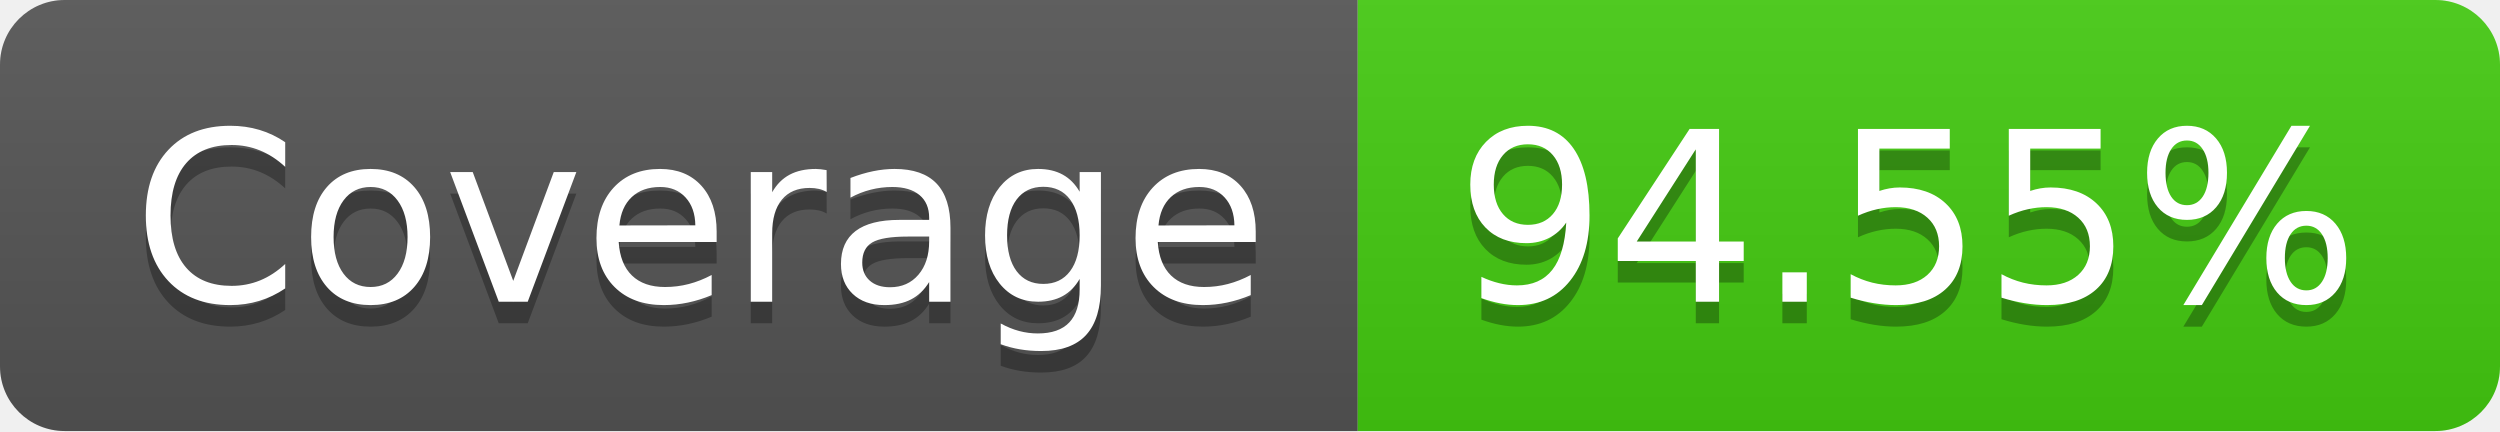
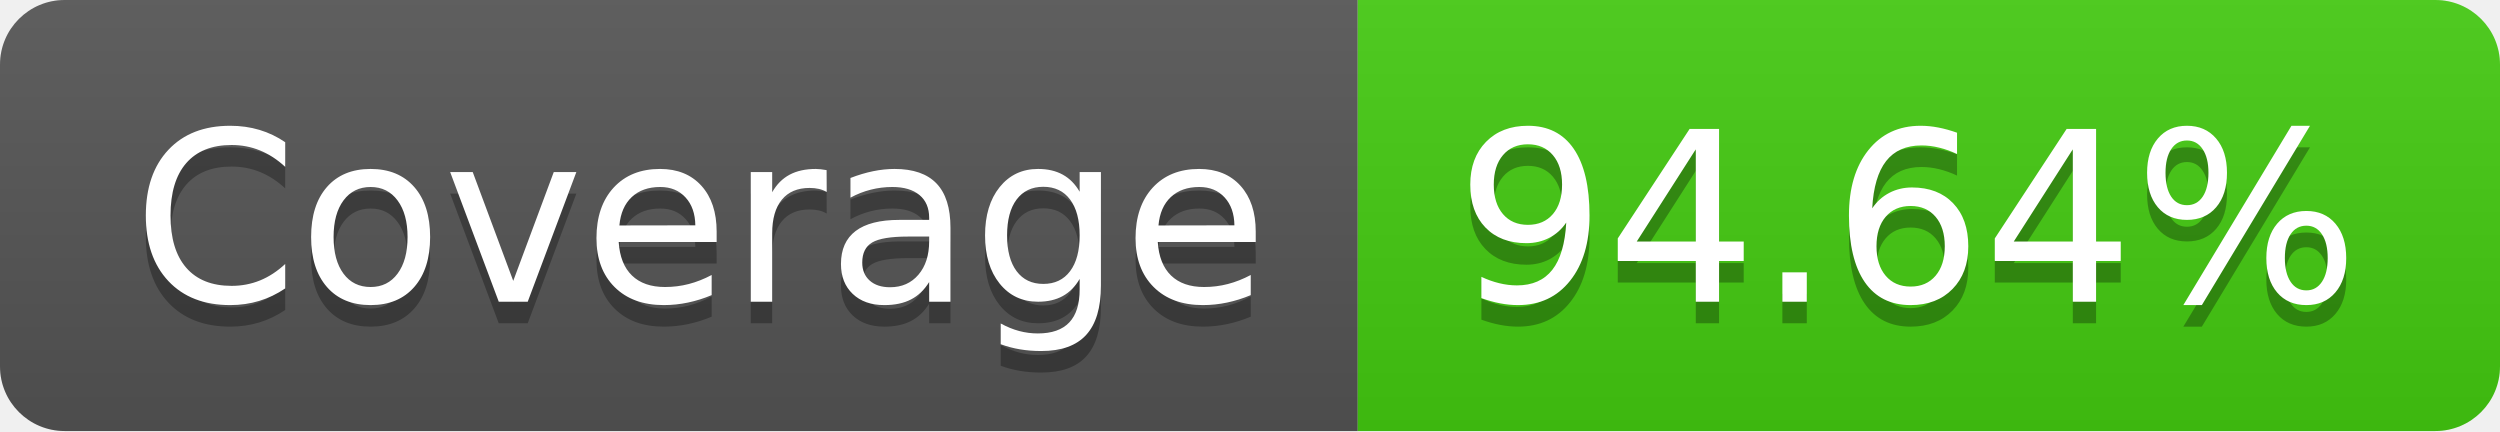
<svg xmlns="http://www.w3.org/2000/svg" width="116" height="20">
  <linearGradient id="b" x2="0" y2="100%">
    <stop offset="0" stop-color="#bbb" stop-opacity=".1" />
    <stop offset="1" stop-opacity=".1" />
  </linearGradient>
  <clipPath id="a">
    <rect width="116" height="20" rx="3" fill="#fff" />
  </clipPath>
  <g clip-path="url(#a)">
    <path fill="#555" d="M0 0h63v20H0z" />
    <path fill="#4c1" d="M63 0h53v20H63z" />
    <path fill="url(#b)" d="M0 0h116v20H0z" />
  </g>
  <g fill="#fff" text-anchor="middle" font-family="DejaVu Sans,Verdana,Geneva,sans-serif" font-size="110">
    <text x="325" y="150" fill="#010101" fill-opacity=".3" transform="scale(.1)" textLength="530">Coverage</text>
    <text x="325" y="140" transform="scale(.1)" textLength="530">Coverage</text>
-     <text x="885" y="150" fill="#010101" fill-opacity=".3" transform="scale(.1)" textLength="430">94.55%</text>
-     <text x="885" y="140" transform="scale(.1)" textLength="430">94.55%</text>
+     <text x="885" y="150" fill="#010101" fill-opacity=".3" transform="scale(.1)" textLength="430">94.64%</text>
+     <text x="885" y="140" transform="scale(.1)" textLength="430">94.64%</text>
  </g>
</svg>
